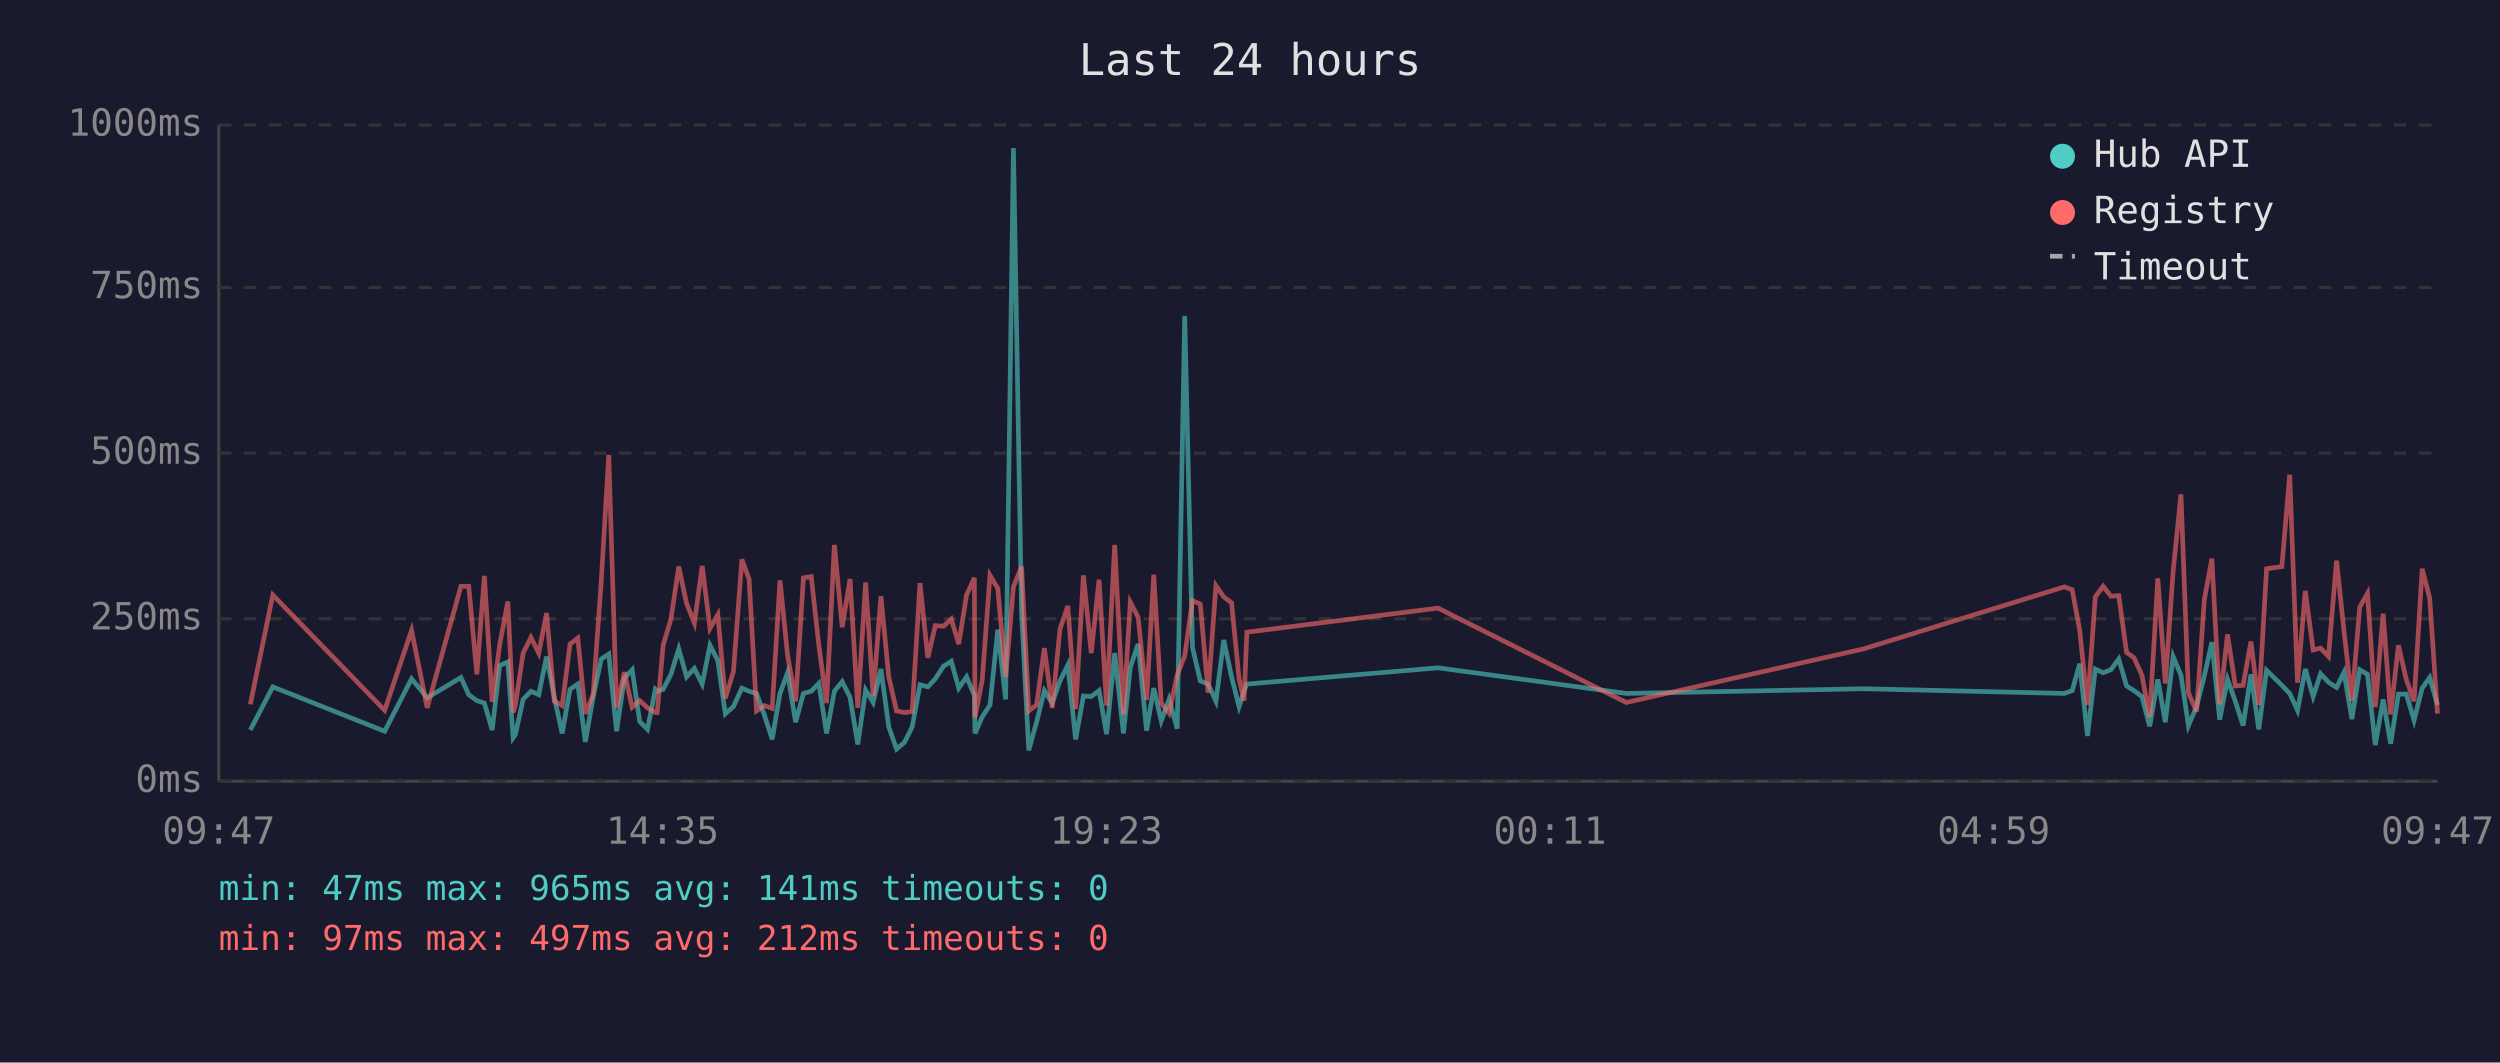
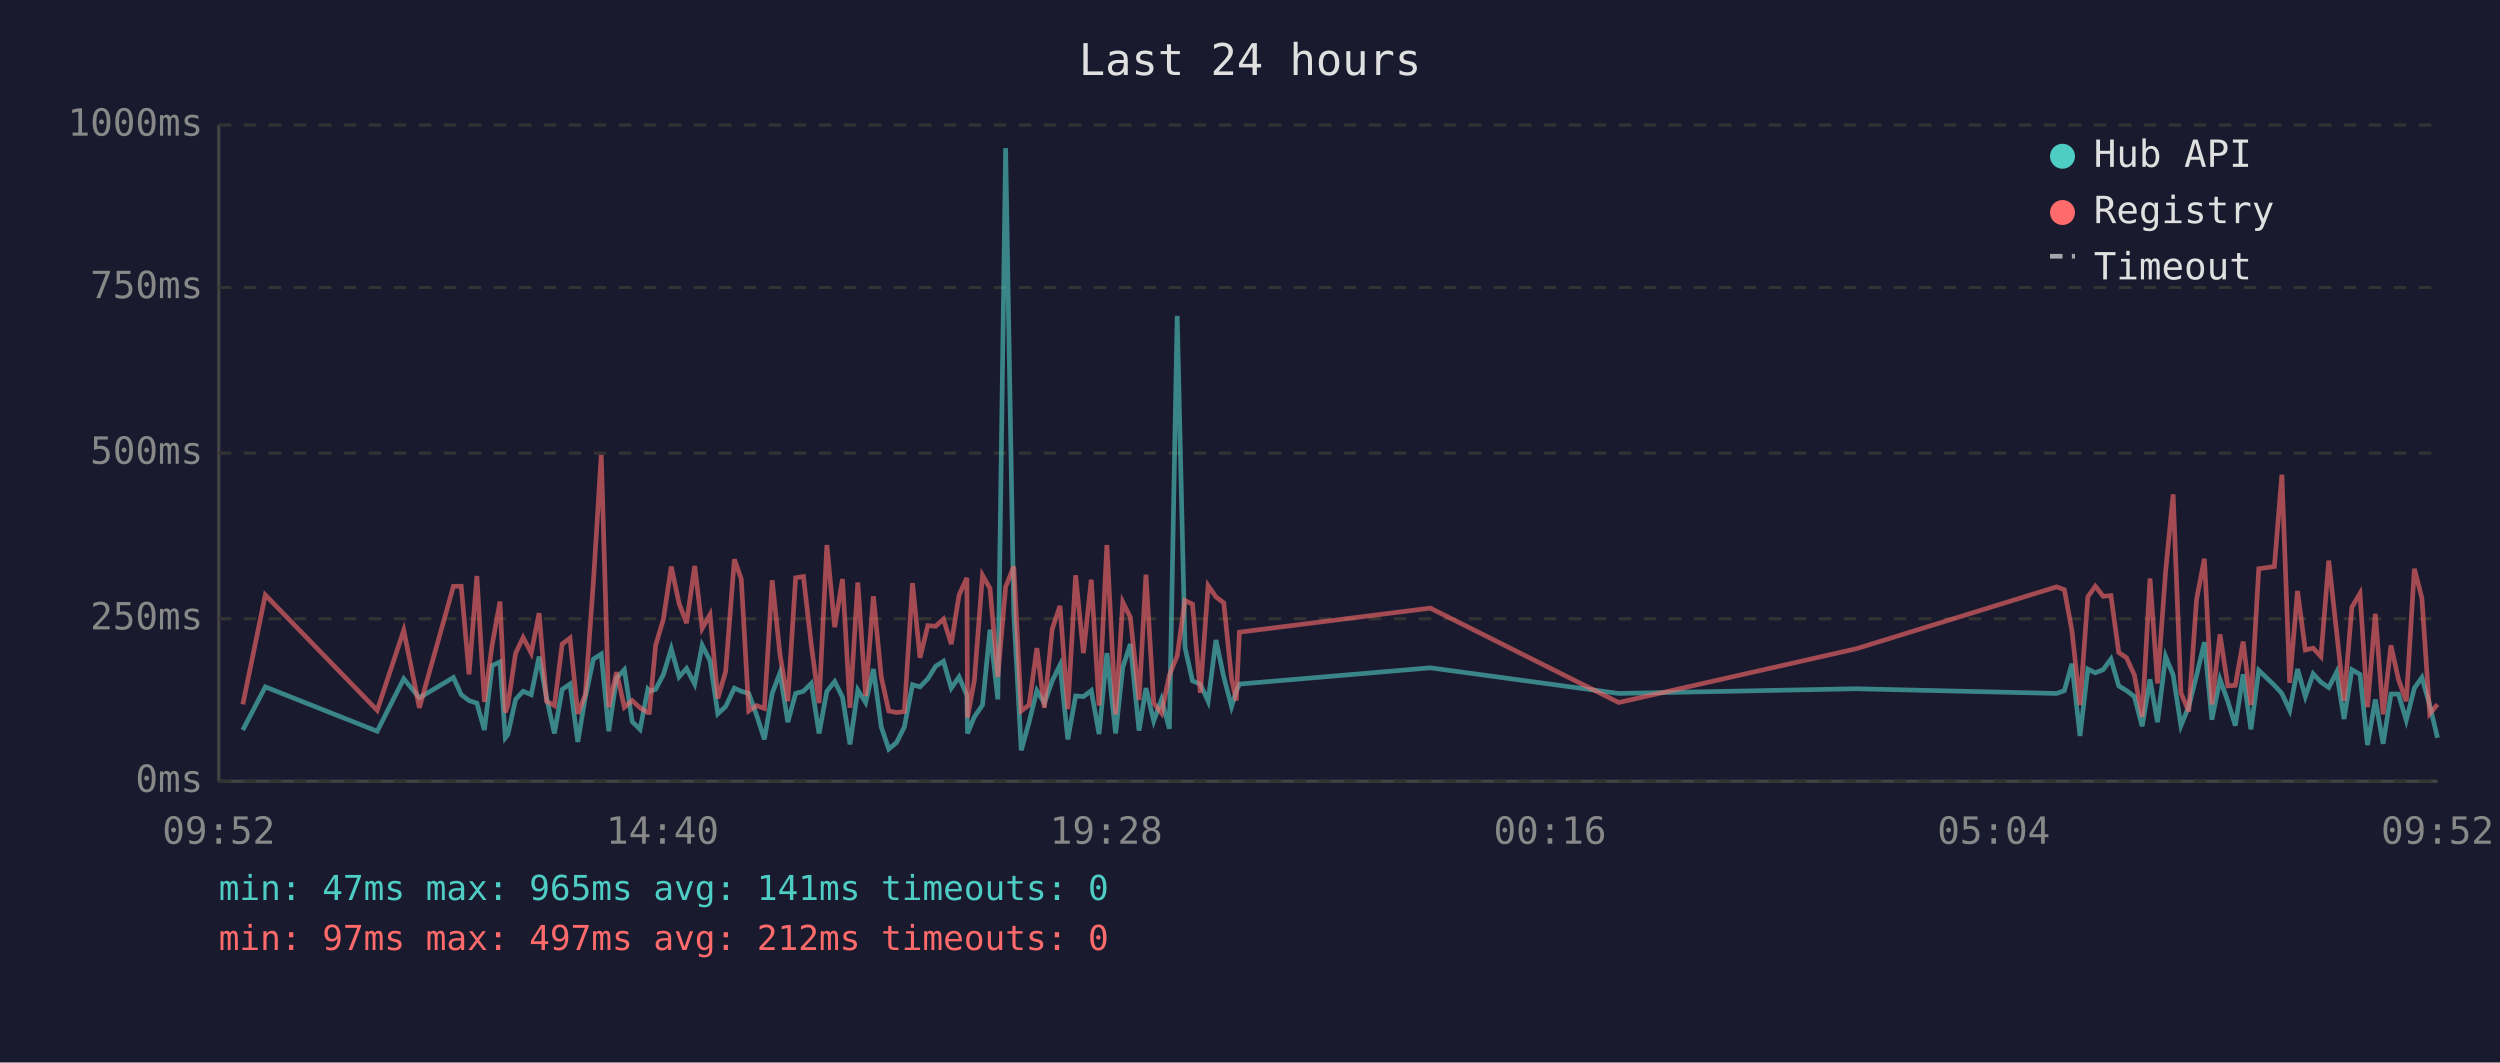
<svg xmlns="http://www.w3.org/2000/svg" viewBox="0 0 800 340" font-family="monospace" font-size="12">
  <rect width="800" height="340" fill="#1a1a2e" />
  <text x="400" y="24" fill="#e0e0e0" font-size="14" text-anchor="middle">Last 24 hours</text>
  <line x1="70" y1="40" x2="70" y2="250" stroke="#444" stroke-width="1" />
  <line x1="70" y1="250" x2="780" y2="250" stroke="#444" stroke-width="1" />
  <line x1="70" y1="250" x2="780" y2="250" stroke="#333" stroke-width="1" stroke-dasharray="4" />
  <text x="65" y="250" fill="#888" text-anchor="end" dominant-baseline="middle">0ms</text>
  <line x1="70" y1="198" x2="780" y2="198" stroke="#333" stroke-width="1" stroke-dasharray="4" />
  <text x="65" y="198" fill="#888" text-anchor="end" dominant-baseline="middle">250ms</text>
  <line x1="70" y1="145" x2="780" y2="145" stroke="#333" stroke-width="1" stroke-dasharray="4" />
  <text x="65" y="145" fill="#888" text-anchor="end" dominant-baseline="middle">500ms</text>
  <line x1="70" y1="92" x2="780" y2="92" stroke="#333" stroke-width="1" stroke-dasharray="4" />
  <text x="65" y="92" fill="#888" text-anchor="end" dominant-baseline="middle">750ms</text>
  <line x1="70" y1="40" x2="780" y2="40" stroke="#333" stroke-width="1" stroke-dasharray="4" />
  <text x="65" y="40" fill="#888" text-anchor="end" dominant-baseline="middle">1000ms</text>
-   <text x="70" y="270" fill="#888" text-anchor="middle">09:47</text>
-   <text x="212" y="270" fill="#888" text-anchor="middle">14:35</text>
-   <text x="354" y="270" fill="#888" text-anchor="middle">19:23</text>
-   <text x="496" y="270" fill="#888" text-anchor="middle">00:11</text>
-   <text x="638" y="270" fill="#888" text-anchor="middle">04:59</text>
-   <text x="780" y="270" fill="#888" text-anchor="middle">09:47</text>
-   <polyline points="80.1,233.6 87.3,219.8 123.1,234.0 131.7,217.2 136.7,223.3 147.5,216.8 150.0,222.3 152.6,224.2 155.0,225.0 157.5,233.6 159.9,213.0 162.5,211.8 164.2,236.1 164.9,235.1 167.4,223.8 169.9,221.2 172.4,222.3 174.9,210.1 177.4,223.3 179.9,234.7 182.4,220.6 184.9,218.9 187.3,237.4 189.8,223.1 192.4,210.9 194.8,209.3 197.3,234.0 199.8,217.0 202.3,214.3 204.7,230.9 207.2,233.4 209.7,220.6 210.3,221.2 212.2,220.6 214.7,215.8 217.2,207.6 219.7,216.6 222.2,213.9 224.7,218.9 227.2,206.5 229.7,211.4 232.1,228.4 234.7,226.1 237.4,220.2 239.7,221.2 242.1,221.9 244.6,228.8 247.1,236.6 249.6,221.9 252.0,215.3 254.6,231.1 257.1,221.9 259.6,221.2 262.0,218.7 264.5,234.7 267.0,221.2 269.5,218.1 272.0,223.1 274.5,238.2 277.0,220.8 279.4,224.8 281.9,214.1 284.4,232.6 286.9,239.7 289.4,237.6 291.9,232.6 294.4,219.1 296.9,219.8 299.3,217.2 301.9,213.2 304.4,211.6 306.8,220.2 309.3,216.6 311.8,222.5 312.0,234.7 314.3,229.4 316.8,225.6 319.3,201.5 321.8,223.8 324.3,47.4 326.9,196.0 329.2,240.1 331.7,231.1 334.2,221.0 336.7,225.0 339.2,217.9 341.7,212.8 344.2,236.6 346.7,222.7 349.2,222.9 351.7,221.0 354.1,234.9 356.7,209.0 359.5,234.7 361.7,213.5 364.2,206.1 366.9,233.8 369.2,220.2 371.6,230.7 374.1,223.8 376.7,233.2 379.1,101.1 381.6,207.2 384.1,217.9 386.6,218.9 389.1,224.4 391.6,204.8 394.1,216.6 396.5,226.1 398.1,221.2 399.0,218.9 460.2,213.7 520.4,221.9 596.5,220.4 660.6,221.9 663.1,221.0 665.5,212.4 668.0,235.5 670.5,214.1 673.0,215.3 675.5,214.3 678.0,210.9 680.5,219.5 682.9,221.0 685.4,222.9 687.9,232.4 690.5,217.4 692.9,231.1 695.4,210.1 697.9,216.0 700.3,232.2 702.9,226.1 705.4,216.2 707.8,205.5 710.3,230.3 712.8,217.4 715.3,224.4 717.8,232.2 720.3,215.8 722.8,233.4 725.3,214.5 730.2,219.3 732.7,221.9 735.2,227.3 737.7,214.1 740.2,222.9 742.6,215.6 745.1,218.3 747.7,220.0 750.1,215.1 752.6,230.1 755.1,214.3 757.6,215.8 760.1,238.4 762.6,223.8 765.0,238.0 767.5,222.1 770.0,222.1 772.5,230.5 775.1,220.2 777.5,216.8 780.0,225.6" fill="none" stroke="#4ecdc4" stroke-width="1.5" opacity="0.6" />
-   <polyline points="80.1,225.4 87.3,190.4 123.1,227.3 131.7,201.7 136.7,226.5 147.5,187.6 150.0,187.6 152.6,215.8 155.0,184.3 157.5,224.6 159.9,206.3 162.5,192.5 164.2,228.0 164.9,225.8 167.4,209.0 169.9,204.0 172.4,209.0 174.9,196.2 177.4,224.4 179.9,225.8 182.4,206.1 184.9,204.2 187.3,228.4 189.8,222.3 192.4,186.0 194.8,145.6 197.3,226.3 199.8,215.1 202.3,226.3 204.7,224.2 207.2,226.5 209.7,228.0 210.3,228.0 212.2,206.5 214.7,198.1 217.2,181.3 219.7,193.1 222.2,199.4 224.7,181.1 227.2,201.1 229.7,196.7 232.1,223.5 234.7,214.9 237.4,179.0 239.7,185.3 242.1,227.5 244.6,225.8 247.1,226.7 249.6,185.7 252.0,209.5 254.6,224.4 257.1,184.9 259.6,184.5 262.0,206.3 264.5,225.0 267.0,174.4 269.5,200.7 272.0,185.3 274.5,226.5 277.0,186.4 279.4,222.7 281.9,190.8 284.4,216.6 286.9,227.5 289.4,228.0 291.9,227.7 294.4,186.6 296.9,210.5 299.3,200.2 301.9,200.4 304.4,198.1 306.8,206.1 309.3,190.4 311.8,184.9 312.0,229.6 314.3,217.7 316.8,184.1 319.3,188.3 321.8,216.6 324.3,187.8 326.9,181.3 329.2,227.5 331.7,225.6 334.2,207.4 336.7,226.5 339.2,201.3 341.7,193.9 344.2,226.9 346.7,184.1 349.2,209.0 351.7,185.5 354.1,225.8 356.7,174.4 359.5,228.6 361.7,192.7 364.2,197.5 366.9,224.0 369.2,183.9 371.6,225.0 374.1,228.2 376.7,216.0 379.1,209.9 381.6,192.2 384.1,193.3 386.6,221.7 389.1,187.4 391.6,191.0 394.1,192.9 396.5,217.2 398.1,224.2 399.0,202.3 460.2,194.6 520.4,224.8 596.5,207.6 660.6,187.8 663.1,188.7 665.5,201.7 668.0,225.6 670.5,191.0 673.0,187.6 675.5,190.8 678.0,190.6 680.5,208.8 682.9,210.5 685.4,216.0 687.9,229.4 690.5,185.1 692.9,218.7 695.4,182.8 697.9,158.2 700.3,221.7 702.9,227.7 705.4,191.8 707.8,178.8 710.3,225.4 712.8,203.0 715.3,219.5 717.8,219.3 720.3,205.3 722.8,225.6 725.3,182.0 730.2,181.3 732.7,151.9 735.2,218.5 737.7,189.1 740.2,208.0 742.6,207.4 745.1,210.1 747.7,179.4 750.1,202.1 752.6,224.2 755.1,194.3 757.6,189.9 760.1,226.3 762.6,196.4 765.0,228.6 767.5,206.5 770.0,217.4 772.5,224.4 775.1,182.0 777.5,191.4 780.0,228.4" fill="none" stroke="#ff6b6b" stroke-width="1.5" opacity="0.6" />
+   <text x="70" y="270" fill="#888" text-anchor="middle">09:52</text>
+   <text x="212" y="270" fill="#888" text-anchor="middle">14:40</text>
+   <text x="354" y="270" fill="#888" text-anchor="middle">19:28</text>
+   <text x="496" y="270" fill="#888" text-anchor="middle">00:16</text>
+   <text x="638" y="270" fill="#888" text-anchor="middle">05:04</text>
+   <text x="780" y="270" fill="#888" text-anchor="middle">09:52</text>
+   <polyline points="77.7,233.6 84.9,219.8 120.7,234.0 129.2,217.2 134.2,223.3 145.1,216.8 147.6,222.3 150.1,224.2 152.6,225.0 155.0,233.6 157.5,213.0 160.0,211.8 161.7,236.1 162.5,235.1 165.0,223.8 167.4,221.2 170.0,222.3 172.5,210.1 174.9,223.3 177.4,234.7 179.9,220.6 182.4,218.9 184.9,237.4 187.3,223.1 189.9,210.9 192.4,209.3 194.8,234.0 197.3,217.0 199.8,214.3 202.3,230.9 204.8,233.4 207.3,220.6 207.8,221.2 209.8,220.6 212.3,215.8 214.8,207.6 217.3,216.6 219.7,213.9 222.3,218.9 224.7,206.5 227.2,211.4 229.7,228.4 232.2,226.1 235.0,220.2 237.2,221.2 239.6,221.9 242.1,228.8 244.6,236.6 247.1,221.9 249.6,215.3 252.1,231.1 254.6,221.9 257.1,221.2 259.6,218.7 262.1,234.7 264.6,221.2 267.1,218.1 269.6,223.1 272.0,238.2 274.5,220.8 277.0,224.8 279.5,214.1 282.0,232.6 284.4,239.7 286.9,237.6 289.4,232.6 292.0,219.1 294.4,219.8 296.9,217.2 299.4,213.2 301.9,211.6 304.4,220.2 306.9,216.6 309.4,222.5 309.6,234.7 311.8,229.4 314.4,225.6 316.8,201.5 319.3,223.8 321.8,47.4 324.4,196.0 326.8,240.1 329.3,231.1 331.8,221.0 334.2,225.0 336.7,217.9 339.2,212.8 341.7,236.6 344.2,222.7 346.7,222.9 349.2,221.0 351.7,234.9 354.2,209.0 357.0,234.7 359.3,213.5 361.7,206.1 364.5,233.8 366.7,220.2 369.2,230.7 371.7,223.8 374.2,233.2 376.7,101.1 379.2,207.2 381.6,217.9 384.1,218.9 386.6,224.4 389.1,204.8 391.6,216.6 394.1,226.1 395.6,221.2 396.6,218.9 457.7,213.7 518.0,221.9 594.0,220.4 658.1,221.9 660.6,221.0 663.0,212.4 665.6,235.5 668.1,214.1 670.5,215.3 673.0,214.3 675.5,210.9 678.0,219.5 680.5,221.0 683.0,222.9 685.5,232.4 688.0,217.4 690.4,231.1 693.0,210.1 695.4,216.0 697.9,232.2 700.4,226.1 702.9,216.2 705.4,205.5 707.8,230.3 710.4,217.4 712.9,224.4 715.3,232.2 717.8,215.8 720.3,233.4 722.8,214.5 727.8,219.3 730.2,221.9 732.7,227.3 735.2,214.1 737.7,222.9 740.2,215.6 742.7,218.3 745.2,220.0 747.7,215.1 750.1,230.1 752.6,214.3 755.2,215.8 757.6,238.4 760.1,223.8 762.6,238.0 765.1,222.1 767.5,222.1 770.0,230.5 772.6,220.2 775.0,216.8 777.5,225.6 780.0,236.1" fill="none" stroke="#4ecdc4" stroke-width="1.5" opacity="0.6" />
+   <polyline points="77.7,225.4 84.9,190.4 120.7,227.3 129.2,201.7 134.2,226.5 145.1,187.6 147.6,187.6 150.1,215.8 152.6,184.3 155.0,224.6 157.5,206.3 160.0,192.5 161.7,228.0 162.5,225.8 165.0,209.0 167.4,204.0 170.0,209.0 172.5,196.2 174.9,224.4 177.4,225.8 179.9,206.1 182.4,204.2 184.9,228.4 187.3,222.3 189.9,186.0 192.4,145.6 194.8,226.3 197.3,215.1 199.8,226.3 202.3,224.2 204.8,226.5 207.3,228.0 207.8,228.0 209.8,206.5 212.3,198.1 214.8,181.3 217.3,193.1 219.7,199.4 222.3,181.1 224.7,201.1 227.2,196.7 229.7,223.5 232.2,214.9 235.0,179.0 237.2,185.3 239.6,227.5 242.1,225.8 244.6,226.7 247.1,185.7 249.6,209.5 252.1,224.4 254.6,184.9 257.1,184.5 259.6,206.3 262.1,225.0 264.6,174.4 267.1,200.7 269.6,185.3 272.0,226.5 274.5,186.4 277.0,222.7 279.5,190.8 282.0,216.6 284.4,227.5 286.9,228.0 289.4,227.7 292.0,186.6 294.4,210.5 296.9,200.2 299.4,200.4 301.9,198.1 304.4,206.1 306.9,190.4 309.4,184.9 309.6,229.6 311.8,217.7 314.4,184.1 316.8,188.3 319.3,216.6 321.8,187.8 324.4,181.3 326.8,227.5 329.3,225.6 331.8,207.4 334.2,226.5 336.7,201.3 339.2,193.9 341.7,226.9 344.2,184.1 346.7,209.0 349.2,185.5 351.7,225.8 354.2,174.4 357.0,228.6 359.3,192.7 361.7,197.5 364.5,224.0 366.7,183.9 369.2,225.0 371.7,228.2 374.2,216.0 376.7,209.9 379.2,192.2 381.6,193.3 384.1,221.7 386.6,187.4 389.1,191.0 391.6,192.9 394.1,217.2 395.6,224.2 396.6,202.3 457.7,194.6 518.0,224.8 594.0,207.6 658.1,187.8 660.6,188.7 663.0,201.7 665.6,225.6 668.1,191.0 670.5,187.6 673.0,190.8 675.5,190.6 678.0,208.8 680.5,210.5 683.0,216.0 685.5,229.4 688.0,185.1 690.4,218.7 693.0,182.8 695.4,158.2 697.9,221.7 700.4,227.7 702.9,191.8 705.4,178.8 707.8,225.4 710.4,203.0 712.9,219.5 715.3,219.3 717.8,205.3 720.3,225.6 722.8,182.0 727.8,181.3 730.2,151.9 732.7,218.5 735.2,189.1 737.7,208.0 740.2,207.4 742.7,210.1 745.2,179.4 747.7,202.1 750.1,224.2 752.6,194.3 755.2,189.9 757.6,226.3 760.1,196.4 762.6,228.6 765.1,206.5 767.5,217.4 770.0,224.4 772.6,182.0 775.0,191.4 777.5,228.4 780.0,225.4" fill="none" stroke="#ff6b6b" stroke-width="1.5" opacity="0.6" />
  <circle cx="660" cy="50" r="4" fill="#4ecdc4" />
  <text x="670" y="50" fill="#e0e0e0" dominant-baseline="middle">Hub API</text>
  <circle cx="660" cy="68" r="4" fill="#ff6b6b" />
  <text x="670" y="68" fill="#e0e0e0" dominant-baseline="middle">Registry</text>
  <line x1="656" y1="82" x2="664" y2="82" stroke="#e0e0e0" stroke-width="1.5" stroke-dasharray="4,3" opacity="0.7" />
  <text x="670" y="86" fill="#e0e0e0" dominant-baseline="middle">Timeout</text>
  <text x="70" y="288" fill="#4ecdc4" font-size="11">min: 47ms  max: 965ms  avg: 141ms  timeouts: 0</text>
  <text x="70" y="304" fill="#ff6b6b" font-size="11">min: 97ms  max: 497ms  avg: 212ms  timeouts: 0</text>
</svg>
